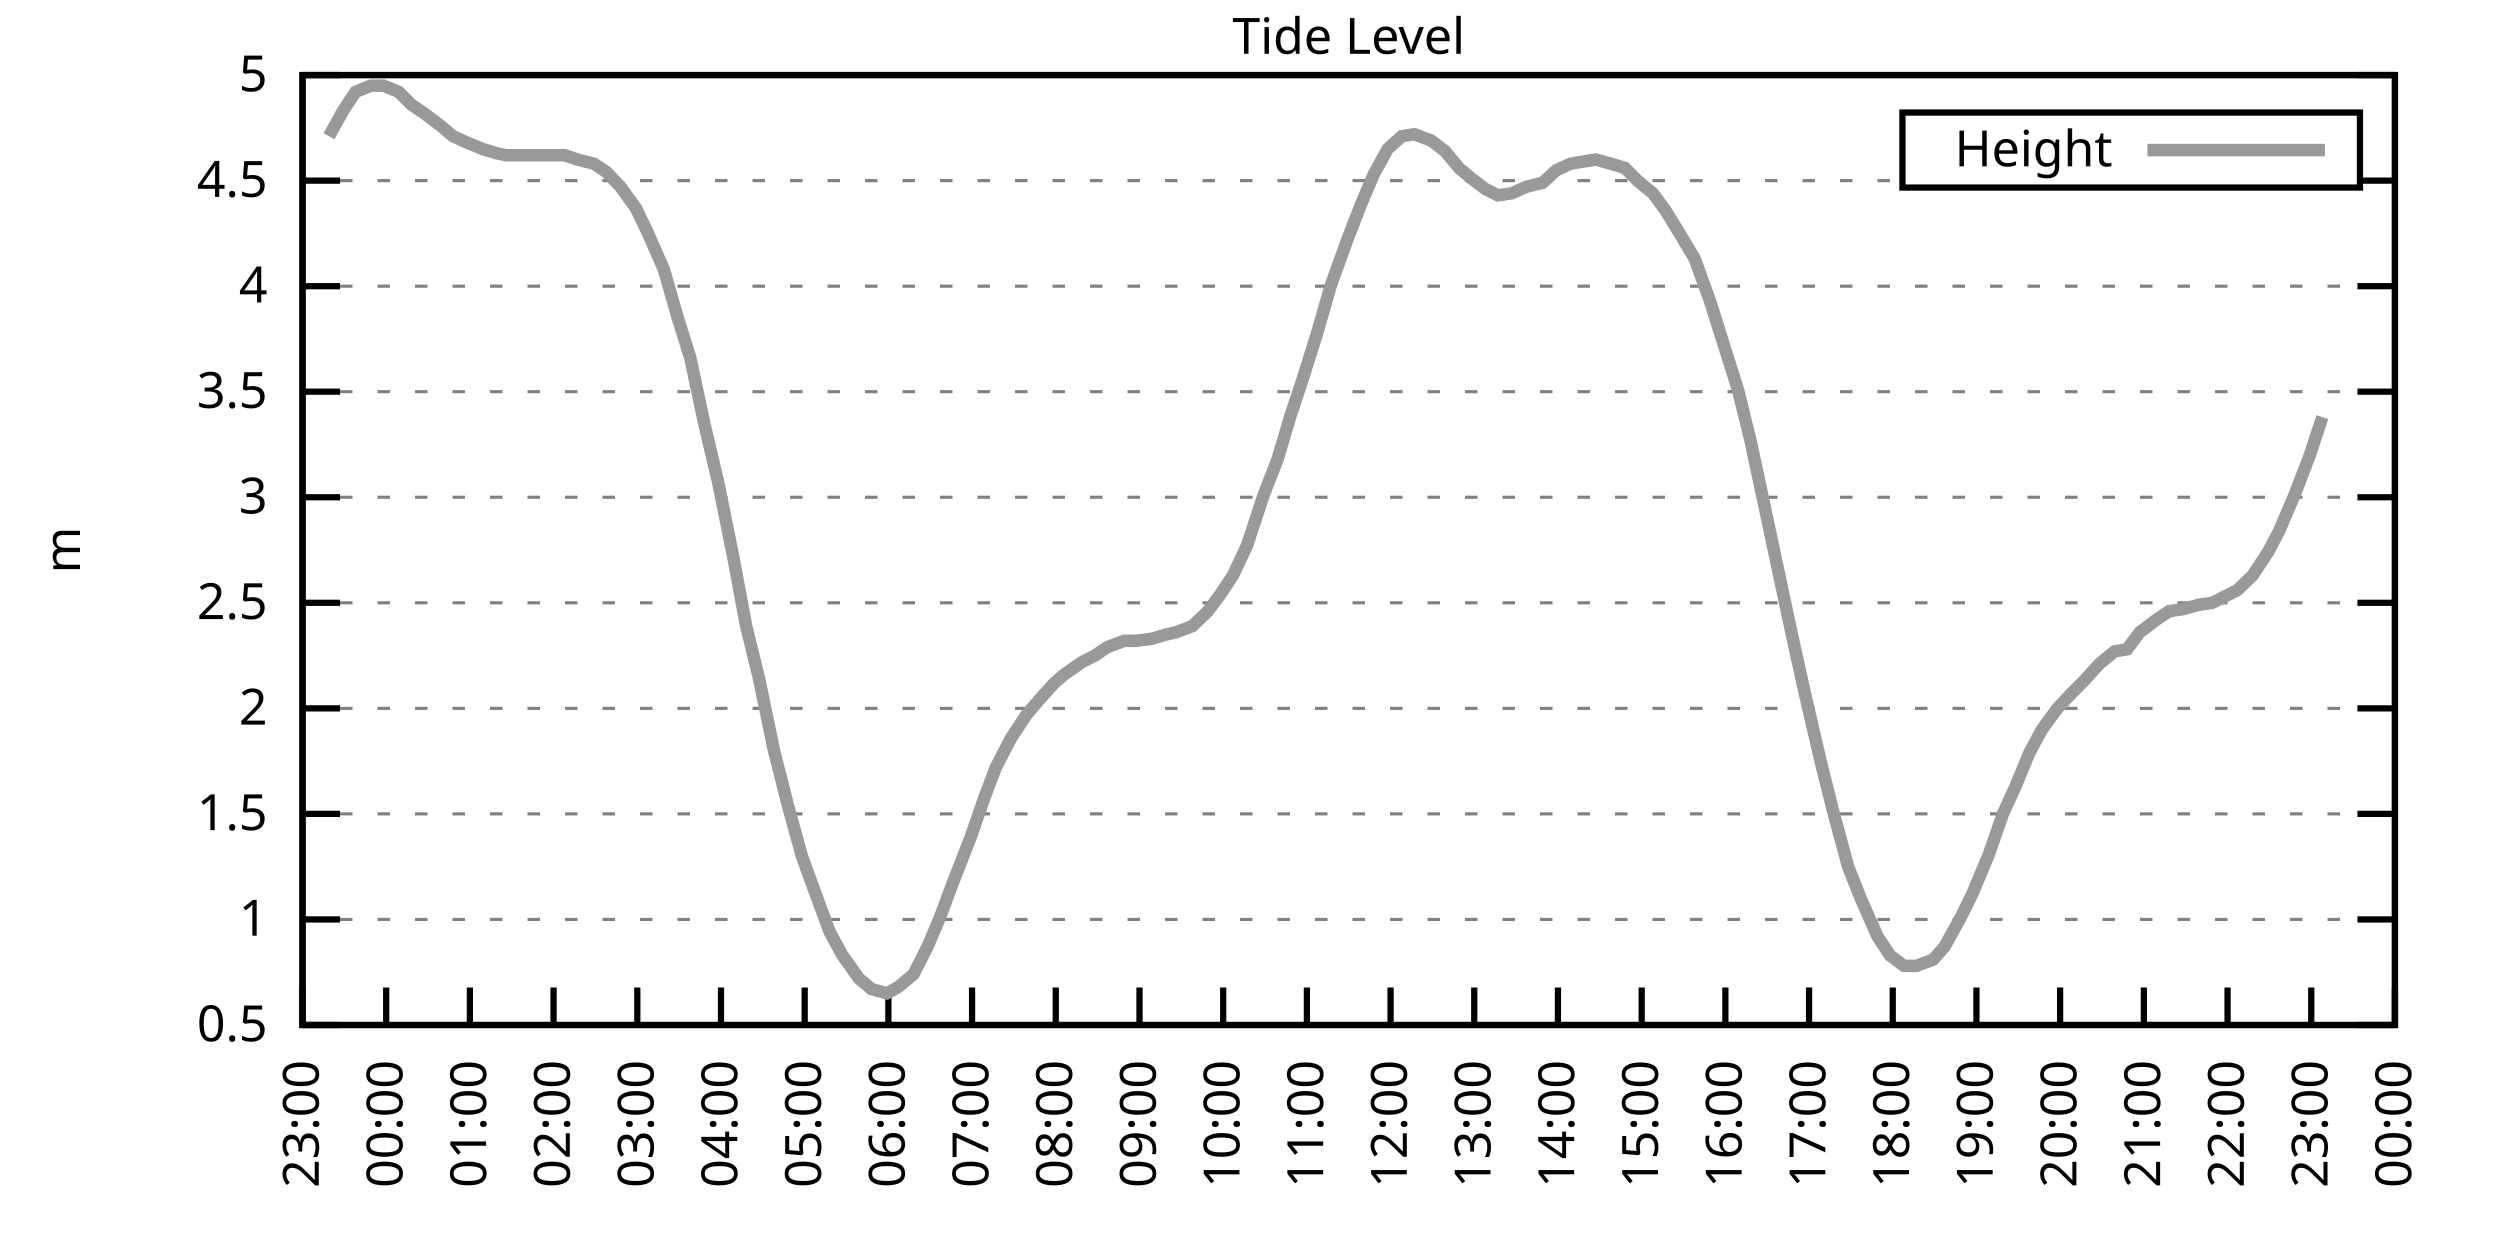
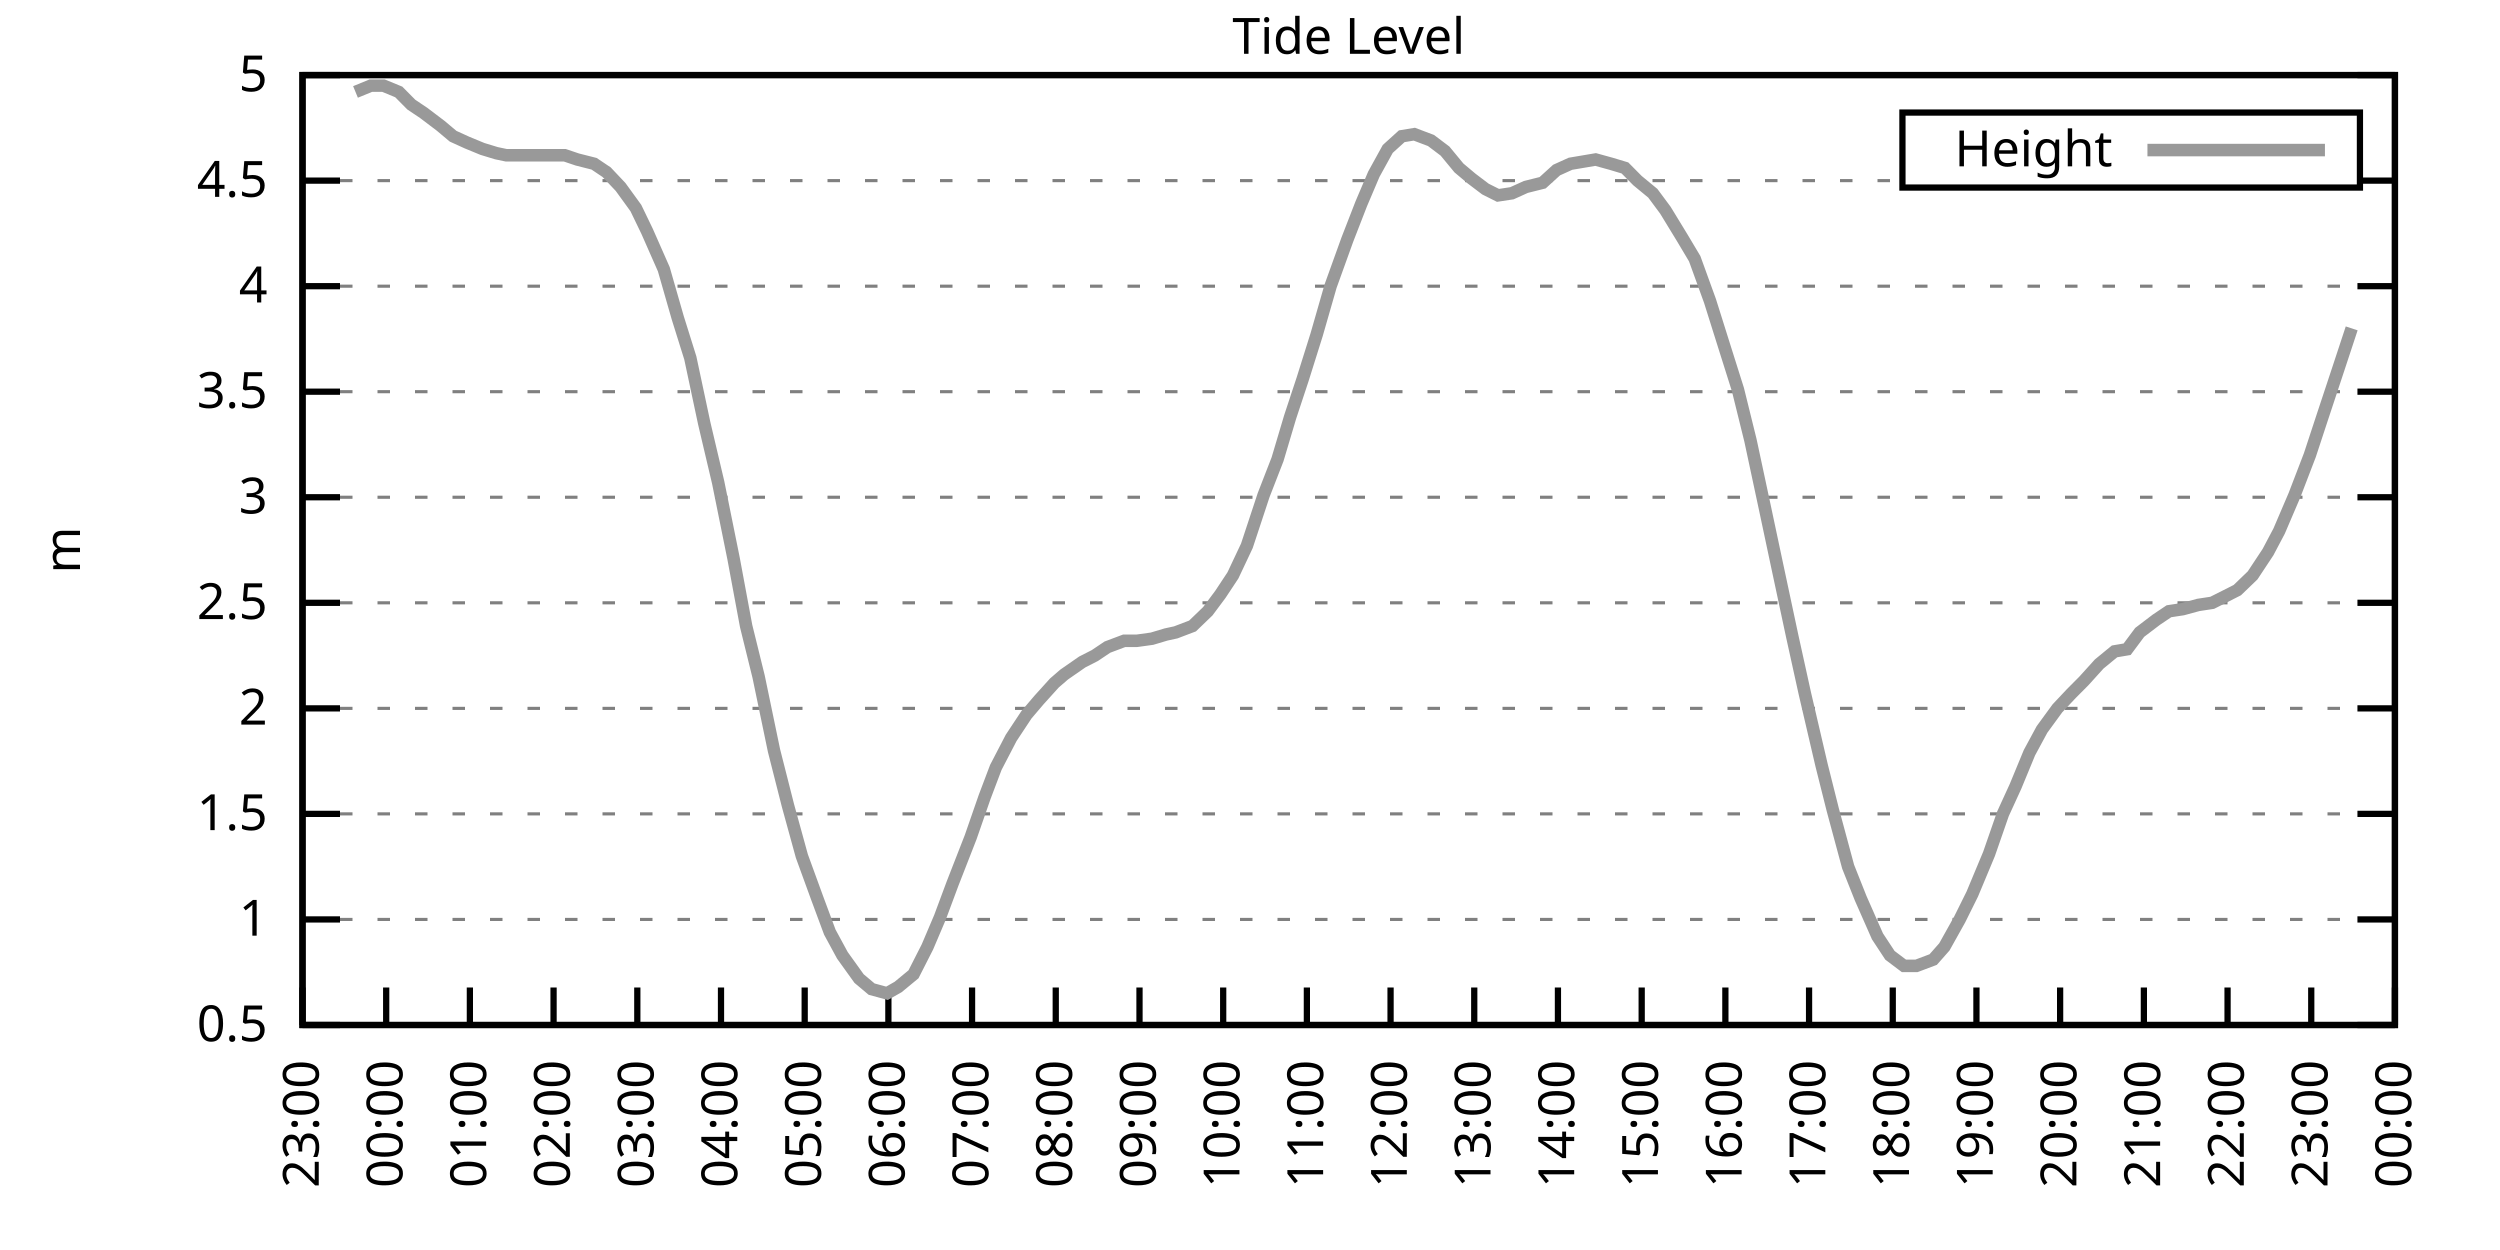
<svg xmlns="http://www.w3.org/2000/svg" xmlns:xlink="http://www.w3.org/1999/xlink" width="400" height="200" viewBox="0 0 400 200">
  <g id="gnuplot_canvas">
    <rect x="0" y="0" width="400" height="200" fill="none" />
    <defs>
      <circle id="gpDot" r="0.5" stroke-width="0.5" stroke="currentColor" />
      <path id="gpPt0" stroke-width="0.333" stroke="currentColor" d="M-1,0 h2 M0,-1 v2" />
      <path id="gpPt1" stroke-width="0.333" stroke="currentColor" d="M-1,-1 L1,1 M1,-1 L-1,1" />
      <path id="gpPt2" stroke-width="0.333" stroke="currentColor" d="M-1,0 L1,0 M0,-1 L0,1 M-1,-1 L1,1 M-1,1 L1,-1" />
      <rect id="gpPt3" stroke-width="0.333" stroke="currentColor" x="-1" y="-1" width="2" height="2" />
      <rect id="gpPt4" stroke-width="0.333" stroke="currentColor" fill="currentColor" x="-1" y="-1" width="2" height="2" />
      <circle id="gpPt5" stroke-width="0.333" stroke="currentColor" cx="0" cy="0" r="1" />
      <use xlink:href="#gpPt5" id="gpPt6" fill="currentColor" stroke="none" />
      <path id="gpPt7" stroke-width="0.333" stroke="currentColor" d="M0,-1.33 L-1.33,0.67 L1.33,0.67 z" />
      <use xlink:href="#gpPt7" id="gpPt8" fill="currentColor" stroke="none" />
      <use xlink:href="#gpPt7" id="gpPt9" stroke="currentColor" transform="rotate(180)" />
      <use xlink:href="#gpPt9" id="gpPt10" fill="currentColor" stroke="none" />
      <use xlink:href="#gpPt3" id="gpPt11" stroke="currentColor" transform="rotate(45)" />
      <use xlink:href="#gpPt11" id="gpPt12" fill="currentColor" stroke="none" />
      <path id="gpPt13" stroke-width="0.333" stroke="currentColor" d="M0,1.330 L1.265,0.411 L0.782,-1.067 L-0.782,-1.076 L-1.265,0.411 z" />
      <use xlink:href="#gpPt13" id="gpPt14" fill="currentColor" stroke="none" />
      <filter id="textbox" filterUnits="objectBoundingBox" x="0" y="0" height="1" width="1">
        <feFlood flood-color="white" flood-opacity="1" result="bgnd" />
        <feComposite in="SourceGraphic" in2="bgnd" operator="atop" />
      </filter>
      <filter id="greybox" filterUnits="objectBoundingBox" x="0" y="0" height="1" width="1">
        <feFlood flood-color="lightgrey" flood-opacity="1" result="grey" />
        <feComposite in="SourceGraphic" in2="grey" operator="atop" />
      </filter>
    </defs>
    <g fill="none" color="white" stroke="currentColor" stroke-width="1.00" stroke-linecap="butt" stroke-linejoin="miter">
</g>
    <g fill="none" color="black" stroke="currentColor" stroke-width="1.00" stroke-linecap="butt" stroke-linejoin="miter">
      <g stroke="none" shape-rendering="crispEdges">
        <polygon fill="rgb(255, 255, 255)" points="48.40,164.00 383.18,164.00 383.18,12.02 48.40,12.02 " />
      </g>
    </g>
    <g fill="none" color="black" stroke="currentColor" stroke-width="1.00" stroke-linecap="butt" stroke-linejoin="miter">
</g>
    <g fill="none" color="black" stroke="black" stroke-width="0.50" stroke-linecap="butt" stroke-linejoin="miter">
</g>
    <g fill="none" color="gray" stroke="currentColor" stroke-width="0.50" stroke-linecap="butt" stroke-linejoin="miter">
      <path stroke="gray" stroke-dasharray="2,4" class="gridline" d="M48.40,164.00 L383.19,164.00  " />
    </g>
    <g fill="none" color="gray" stroke="gray" stroke-width="1.00" stroke-linecap="butt" stroke-linejoin="miter">
</g>
    <g fill="none" color="black" stroke="currentColor" stroke-width="1.00" stroke-linecap="butt" stroke-linejoin="miter">
      <path stroke="black" d="M48.40,164.00 L54.40,164.00 M383.19,164.00 L377.19,164.00  " />
      <g transform="translate(42.80,166.60)" stroke="none" fill="black" font-family="Sans" font-size="8.00" text-anchor="end">
        <text>
          <tspan font-family="Sans"> 0.5</tspan>
        </text>
      </g>
    </g>
    <g fill="none" color="black" stroke="currentColor" stroke-width="1.00" stroke-linecap="butt" stroke-linejoin="miter">
</g>
    <g fill="none" color="black" stroke="black" stroke-width="0.50" stroke-linecap="butt" stroke-linejoin="miter">
</g>
    <g fill="none" color="gray" stroke="currentColor" stroke-width="0.50" stroke-linecap="butt" stroke-linejoin="miter">
      <path stroke="gray" stroke-dasharray="2,4" class="gridline" d="M48.40,147.11 L383.19,147.11  " />
    </g>
    <g fill="none" color="gray" stroke="gray" stroke-width="1.00" stroke-linecap="butt" stroke-linejoin="miter">
</g>
    <g fill="none" color="black" stroke="currentColor" stroke-width="1.00" stroke-linecap="butt" stroke-linejoin="miter">
      <path stroke="black" d="M48.40,147.11 L54.40,147.11 M383.19,147.11 L377.19,147.11  " />
      <g transform="translate(42.80,149.71)" stroke="none" fill="black" font-family="Sans" font-size="8.00" text-anchor="end">
        <text>
          <tspan font-family="Sans"> 1</tspan>
        </text>
      </g>
    </g>
    <g fill="none" color="black" stroke="currentColor" stroke-width="1.00" stroke-linecap="butt" stroke-linejoin="miter">
</g>
    <g fill="none" color="black" stroke="black" stroke-width="0.50" stroke-linecap="butt" stroke-linejoin="miter">
</g>
    <g fill="none" color="gray" stroke="currentColor" stroke-width="0.50" stroke-linecap="butt" stroke-linejoin="miter">
      <path stroke="gray" stroke-dasharray="2,4" class="gridline" d="M48.40,130.22 L383.19,130.22  " />
    </g>
    <g fill="none" color="gray" stroke="gray" stroke-width="1.00" stroke-linecap="butt" stroke-linejoin="miter">
</g>
    <g fill="none" color="black" stroke="currentColor" stroke-width="1.00" stroke-linecap="butt" stroke-linejoin="miter">
      <path stroke="black" d="M48.40,130.22 L54.40,130.22 M383.19,130.22 L377.19,130.22  " />
      <g transform="translate(42.80,132.82)" stroke="none" fill="black" font-family="Sans" font-size="8.00" text-anchor="end">
        <text>
          <tspan font-family="Sans"> 1.5</tspan>
        </text>
      </g>
    </g>
    <g fill="none" color="black" stroke="currentColor" stroke-width="1.00" stroke-linecap="butt" stroke-linejoin="miter">
</g>
    <g fill="none" color="black" stroke="black" stroke-width="0.50" stroke-linecap="butt" stroke-linejoin="miter">
</g>
    <g fill="none" color="gray" stroke="currentColor" stroke-width="0.50" stroke-linecap="butt" stroke-linejoin="miter">
      <path stroke="gray" stroke-dasharray="2,4" class="gridline" d="M48.40,113.34 L383.19,113.34  " />
    </g>
    <g fill="none" color="gray" stroke="gray" stroke-width="1.00" stroke-linecap="butt" stroke-linejoin="miter">
</g>
    <g fill="none" color="black" stroke="currentColor" stroke-width="1.00" stroke-linecap="butt" stroke-linejoin="miter">
      <path stroke="black" d="M48.40,113.34 L54.40,113.34 M383.19,113.34 L377.19,113.34  " />
      <g transform="translate(42.80,115.94)" stroke="none" fill="black" font-family="Sans" font-size="8.00" text-anchor="end">
        <text>
          <tspan font-family="Sans"> 2</tspan>
        </text>
      </g>
    </g>
    <g fill="none" color="black" stroke="currentColor" stroke-width="1.00" stroke-linecap="butt" stroke-linejoin="miter">
</g>
    <g fill="none" color="black" stroke="black" stroke-width="0.50" stroke-linecap="butt" stroke-linejoin="miter">
</g>
    <g fill="none" color="gray" stroke="currentColor" stroke-width="0.50" stroke-linecap="butt" stroke-linejoin="miter">
      <path stroke="gray" stroke-dasharray="2,4" class="gridline" d="M48.40,96.45 L383.19,96.45  " />
    </g>
    <g fill="none" color="gray" stroke="gray" stroke-width="1.00" stroke-linecap="butt" stroke-linejoin="miter">
</g>
    <g fill="none" color="black" stroke="currentColor" stroke-width="1.00" stroke-linecap="butt" stroke-linejoin="miter">
      <path stroke="black" d="M48.40,96.45 L54.40,96.45 M383.19,96.45 L377.19,96.45  " />
      <g transform="translate(42.80,99.05)" stroke="none" fill="black" font-family="Sans" font-size="8.00" text-anchor="end">
        <text>
          <tspan font-family="Sans"> 2.5</tspan>
        </text>
      </g>
    </g>
    <g fill="none" color="black" stroke="currentColor" stroke-width="1.00" stroke-linecap="butt" stroke-linejoin="miter">
</g>
    <g fill="none" color="black" stroke="black" stroke-width="0.50" stroke-linecap="butt" stroke-linejoin="miter">
</g>
    <g fill="none" color="gray" stroke="currentColor" stroke-width="0.50" stroke-linecap="butt" stroke-linejoin="miter">
      <path stroke="gray" stroke-dasharray="2,4" class="gridline" d="M48.40,79.56 L383.19,79.56  " />
    </g>
    <g fill="none" color="gray" stroke="gray" stroke-width="1.00" stroke-linecap="butt" stroke-linejoin="miter">
</g>
    <g fill="none" color="black" stroke="currentColor" stroke-width="1.00" stroke-linecap="butt" stroke-linejoin="miter">
      <path stroke="black" d="M48.40,79.56 L54.40,79.56 M383.19,79.56 L377.19,79.56  " />
      <g transform="translate(42.80,82.16)" stroke="none" fill="black" font-family="Sans" font-size="8.00" text-anchor="end">
        <text>
          <tspan font-family="Sans"> 3</tspan>
        </text>
      </g>
    </g>
    <g fill="none" color="black" stroke="currentColor" stroke-width="1.00" stroke-linecap="butt" stroke-linejoin="miter">
</g>
    <g fill="none" color="black" stroke="black" stroke-width="0.50" stroke-linecap="butt" stroke-linejoin="miter">
</g>
    <g fill="none" color="gray" stroke="currentColor" stroke-width="0.50" stroke-linecap="butt" stroke-linejoin="miter">
      <path stroke="gray" stroke-dasharray="2,4" class="gridline" d="M48.40,62.67 L383.19,62.67  " />
    </g>
    <g fill="none" color="gray" stroke="gray" stroke-width="1.00" stroke-linecap="butt" stroke-linejoin="miter">
</g>
    <g fill="none" color="black" stroke="currentColor" stroke-width="1.00" stroke-linecap="butt" stroke-linejoin="miter">
      <path stroke="black" d="M48.40,62.67 L54.40,62.67 M383.19,62.67 L377.19,62.67  " />
      <g transform="translate(42.80,65.27)" stroke="none" fill="black" font-family="Sans" font-size="8.00" text-anchor="end">
        <text>
          <tspan font-family="Sans"> 3.5</tspan>
        </text>
      </g>
    </g>
    <g fill="none" color="black" stroke="currentColor" stroke-width="1.00" stroke-linecap="butt" stroke-linejoin="miter">
</g>
    <g fill="none" color="black" stroke="black" stroke-width="0.50" stroke-linecap="butt" stroke-linejoin="miter">
</g>
    <g fill="none" color="gray" stroke="currentColor" stroke-width="0.50" stroke-linecap="butt" stroke-linejoin="miter">
      <path stroke="gray" stroke-dasharray="2,4" class="gridline" d="M48.40,45.79 L383.19,45.79  " />
    </g>
    <g fill="none" color="gray" stroke="gray" stroke-width="1.00" stroke-linecap="butt" stroke-linejoin="miter">
</g>
    <g fill="none" color="black" stroke="currentColor" stroke-width="1.00" stroke-linecap="butt" stroke-linejoin="miter">
      <path stroke="black" d="M48.40,45.79 L54.40,45.79 M383.19,45.79 L377.19,45.79  " />
      <g transform="translate(42.80,48.39)" stroke="none" fill="black" font-family="Sans" font-size="8.00" text-anchor="end">
        <text>
          <tspan font-family="Sans"> 4</tspan>
        </text>
      </g>
    </g>
    <g fill="none" color="black" stroke="currentColor" stroke-width="1.00" stroke-linecap="butt" stroke-linejoin="miter">
</g>
    <g fill="none" color="black" stroke="black" stroke-width="0.50" stroke-linecap="butt" stroke-linejoin="miter">
</g>
    <g fill="none" color="gray" stroke="currentColor" stroke-width="0.50" stroke-linecap="butt" stroke-linejoin="miter">
      <path stroke="gray" stroke-dasharray="2,4" class="gridline" d="M48.40,28.90 L304.39,28.90 M377.59,28.90 L383.19,28.90  " />
    </g>
    <g fill="none" color="gray" stroke="gray" stroke-width="1.00" stroke-linecap="butt" stroke-linejoin="miter">
</g>
    <g fill="none" color="black" stroke="currentColor" stroke-width="1.00" stroke-linecap="butt" stroke-linejoin="miter">
      <path stroke="black" d="M48.40,28.90 L54.40,28.90 M383.19,28.90 L377.19,28.90  " />
      <g transform="translate(42.80,31.50)" stroke="none" fill="black" font-family="Sans" font-size="8.00" text-anchor="end">
        <text>
          <tspan font-family="Sans"> 4.5</tspan>
        </text>
      </g>
    </g>
    <g fill="none" color="black" stroke="currentColor" stroke-width="1.00" stroke-linecap="butt" stroke-linejoin="miter">
</g>
    <g fill="none" color="black" stroke="black" stroke-width="0.50" stroke-linecap="butt" stroke-linejoin="miter">
</g>
    <g fill="none" color="gray" stroke="currentColor" stroke-width="0.50" stroke-linecap="butt" stroke-linejoin="miter">
      <path stroke="gray" stroke-dasharray="2,4" class="gridline" d="M48.40,12.01 L383.19,12.01  " />
    </g>
    <g fill="none" color="gray" stroke="gray" stroke-width="1.00" stroke-linecap="butt" stroke-linejoin="miter">
</g>
    <g fill="none" color="black" stroke="currentColor" stroke-width="1.00" stroke-linecap="butt" stroke-linejoin="miter">
      <path stroke="black" d="M48.40,12.01 L54.40,12.01 M383.19,12.01 L377.19,12.01  " />
      <g transform="translate(42.80,14.61)" stroke="none" fill="black" font-family="Sans" font-size="8.00" text-anchor="end">
        <text>
          <tspan font-family="Sans"> 5</tspan>
        </text>
      </g>
    </g>
    <g fill="none" color="black" stroke="currentColor" stroke-width="1.00" stroke-linecap="butt" stroke-linejoin="miter">
      <path stroke="black" d="M48.40,164.00 L48.40,158.00  " />
      <g transform="translate(51.00,169.60) rotate(270.00)" stroke="none" fill="black" font-family="Sans" font-size="8.00" text-anchor="end">
        <text>
          <tspan font-family="Sans">23:00</tspan>
        </text>
      </g>
    </g>
    <g fill="none" color="black" stroke="currentColor" stroke-width="1.00" stroke-linecap="butt" stroke-linejoin="miter">
      <path stroke="black" d="M61.79,164.00 L61.79,158.00  " />
      <g transform="translate(64.39,169.60) rotate(270.00)" stroke="none" fill="black" font-family="Sans" font-size="8.00" text-anchor="end">
        <text>
          <tspan font-family="Sans">00:00</tspan>
        </text>
      </g>
    </g>
    <g fill="none" color="black" stroke="currentColor" stroke-width="1.00" stroke-linecap="butt" stroke-linejoin="miter">
      <path stroke="black" d="M75.18,164.00 L75.18,158.00  " />
      <g transform="translate(77.78,169.60) rotate(270.00)" stroke="none" fill="black" font-family="Sans" font-size="8.00" text-anchor="end">
        <text>
          <tspan font-family="Sans">01:00</tspan>
        </text>
      </g>
    </g>
    <g fill="none" color="black" stroke="currentColor" stroke-width="1.00" stroke-linecap="butt" stroke-linejoin="miter">
      <path stroke="black" d="M88.57,164.00 L88.57,158.00  " />
      <g transform="translate(91.17,169.60) rotate(270.00)" stroke="none" fill="black" font-family="Sans" font-size="8.00" text-anchor="end">
        <text>
          <tspan font-family="Sans">02:00</tspan>
        </text>
      </g>
    </g>
    <g fill="none" color="black" stroke="currentColor" stroke-width="1.00" stroke-linecap="butt" stroke-linejoin="miter">
      <path stroke="black" d="M101.97,164.00 L101.97,158.00  " />
      <g transform="translate(104.57,169.60) rotate(270.00)" stroke="none" fill="black" font-family="Sans" font-size="8.00" text-anchor="end">
        <text>
          <tspan font-family="Sans">03:00</tspan>
        </text>
      </g>
    </g>
    <g fill="none" color="black" stroke="currentColor" stroke-width="1.00" stroke-linecap="butt" stroke-linejoin="miter">
      <path stroke="black" d="M115.36,164.00 L115.36,158.00  " />
      <g transform="translate(117.96,169.60) rotate(270.00)" stroke="none" fill="black" font-family="Sans" font-size="8.00" text-anchor="end">
        <text>
          <tspan font-family="Sans">04:00</tspan>
        </text>
      </g>
    </g>
    <g fill="none" color="black" stroke="currentColor" stroke-width="1.00" stroke-linecap="butt" stroke-linejoin="miter">
      <path stroke="black" d="M128.75,164.00 L128.75,158.00  " />
      <g transform="translate(131.35,169.60) rotate(270.00)" stroke="none" fill="black" font-family="Sans" font-size="8.00" text-anchor="end">
        <text>
          <tspan font-family="Sans">05:00</tspan>
        </text>
      </g>
    </g>
    <g fill="none" color="black" stroke="currentColor" stroke-width="1.00" stroke-linecap="butt" stroke-linejoin="miter">
      <path stroke="black" d="M142.14,164.00 L142.14,158.00  " />
      <g transform="translate(144.74,169.60) rotate(270.00)" stroke="none" fill="black" font-family="Sans" font-size="8.00" text-anchor="end">
        <text>
          <tspan font-family="Sans">06:00</tspan>
        </text>
      </g>
    </g>
    <g fill="none" color="black" stroke="currentColor" stroke-width="1.00" stroke-linecap="butt" stroke-linejoin="miter">
      <path stroke="black" d="M155.53,164.00 L155.53,158.00  " />
      <g transform="translate(158.13,169.60) rotate(270.00)" stroke="none" fill="black" font-family="Sans" font-size="8.00" text-anchor="end">
        <text>
          <tspan font-family="Sans">07:00</tspan>
        </text>
      </g>
    </g>
    <g fill="none" color="black" stroke="currentColor" stroke-width="1.00" stroke-linecap="butt" stroke-linejoin="miter">
      <path stroke="black" d="M168.92,164.00 L168.92,158.00  " />
      <g transform="translate(171.52,169.60) rotate(270.00)" stroke="none" fill="black" font-family="Sans" font-size="8.00" text-anchor="end">
        <text>
          <tspan font-family="Sans">08:00</tspan>
        </text>
      </g>
    </g>
    <g fill="none" color="black" stroke="currentColor" stroke-width="1.00" stroke-linecap="butt" stroke-linejoin="miter">
      <path stroke="black" d="M182.32,164.00 L182.32,158.00  " />
      <g transform="translate(184.92,169.60) rotate(270.00)" stroke="none" fill="black" font-family="Sans" font-size="8.00" text-anchor="end">
        <text>
          <tspan font-family="Sans">09:00</tspan>
        </text>
      </g>
    </g>
    <g fill="none" color="black" stroke="currentColor" stroke-width="1.00" stroke-linecap="butt" stroke-linejoin="miter">
      <path stroke="black" d="M195.71,164.00 L195.71,158.00  " />
      <g transform="translate(198.31,169.60) rotate(270.00)" stroke="none" fill="black" font-family="Sans" font-size="8.00" text-anchor="end">
        <text>
          <tspan font-family="Sans">10:00</tspan>
        </text>
      </g>
    </g>
    <g fill="none" color="black" stroke="currentColor" stroke-width="1.00" stroke-linecap="butt" stroke-linejoin="miter">
      <path stroke="black" d="M209.10,164.00 L209.10,158.00  " />
      <g transform="translate(211.70,169.60) rotate(270.00)" stroke="none" fill="black" font-family="Sans" font-size="8.00" text-anchor="end">
        <text>
          <tspan font-family="Sans">11:00</tspan>
        </text>
      </g>
    </g>
    <g fill="none" color="black" stroke="currentColor" stroke-width="1.00" stroke-linecap="butt" stroke-linejoin="miter">
      <path stroke="black" d="M222.49,164.00 L222.49,158.00  " />
      <g transform="translate(225.09,169.60) rotate(270.00)" stroke="none" fill="black" font-family="Sans" font-size="8.00" text-anchor="end">
        <text>
          <tspan font-family="Sans">12:00</tspan>
        </text>
      </g>
    </g>
    <g fill="none" color="black" stroke="currentColor" stroke-width="1.00" stroke-linecap="butt" stroke-linejoin="miter">
      <path stroke="black" d="M235.88,164.00 L235.88,158.00  " />
      <g transform="translate(238.48,169.60) rotate(270.00)" stroke="none" fill="black" font-family="Sans" font-size="8.00" text-anchor="end">
        <text>
          <tspan font-family="Sans">13:00</tspan>
        </text>
      </g>
    </g>
    <g fill="none" color="black" stroke="currentColor" stroke-width="1.00" stroke-linecap="butt" stroke-linejoin="miter">
      <path stroke="black" d="M249.27,164.00 L249.27,158.00  " />
      <g transform="translate(251.87,169.60) rotate(270.00)" stroke="none" fill="black" font-family="Sans" font-size="8.00" text-anchor="end">
        <text>
          <tspan font-family="Sans">14:00</tspan>
        </text>
      </g>
    </g>
    <g fill="none" color="black" stroke="currentColor" stroke-width="1.00" stroke-linecap="butt" stroke-linejoin="miter">
      <path stroke="black" d="M262.67,164.00 L262.67,158.00  " />
      <g transform="translate(265.27,169.60) rotate(270.00)" stroke="none" fill="black" font-family="Sans" font-size="8.00" text-anchor="end">
        <text>
          <tspan font-family="Sans">15:00</tspan>
        </text>
      </g>
    </g>
    <g fill="none" color="black" stroke="currentColor" stroke-width="1.00" stroke-linecap="butt" stroke-linejoin="miter">
      <path stroke="black" d="M276.06,164.00 L276.06,158.00  " />
      <g transform="translate(278.66,169.60) rotate(270.00)" stroke="none" fill="black" font-family="Sans" font-size="8.00" text-anchor="end">
        <text>
          <tspan font-family="Sans">16:00</tspan>
        </text>
      </g>
    </g>
    <g fill="none" color="black" stroke="currentColor" stroke-width="1.00" stroke-linecap="butt" stroke-linejoin="miter">
      <path stroke="black" d="M289.45,164.00 L289.45,158.00  " />
      <g transform="translate(292.05,169.60) rotate(270.00)" stroke="none" fill="black" font-family="Sans" font-size="8.00" text-anchor="end">
        <text>
          <tspan font-family="Sans">17:00</tspan>
        </text>
      </g>
    </g>
    <g fill="none" color="black" stroke="currentColor" stroke-width="1.00" stroke-linecap="butt" stroke-linejoin="miter">
      <path stroke="black" d="M302.84,164.00 L302.84,158.00  " />
      <g transform="translate(305.44,169.60) rotate(270.00)" stroke="none" fill="black" font-family="Sans" font-size="8.00" text-anchor="end">
        <text>
          <tspan font-family="Sans">18:00</tspan>
        </text>
      </g>
    </g>
    <g fill="none" color="black" stroke="currentColor" stroke-width="1.00" stroke-linecap="butt" stroke-linejoin="miter">
      <path stroke="black" d="M316.23,164.00 L316.23,158.00  " />
      <g transform="translate(318.83,169.60) rotate(270.00)" stroke="none" fill="black" font-family="Sans" font-size="8.00" text-anchor="end">
        <text>
          <tspan font-family="Sans">19:00</tspan>
        </text>
      </g>
    </g>
    <g fill="none" color="black" stroke="currentColor" stroke-width="1.00" stroke-linecap="butt" stroke-linejoin="miter">
      <path stroke="black" d="M329.62,164.00 L329.62,158.00  " />
      <g transform="translate(332.22,169.60) rotate(270.00)" stroke="none" fill="black" font-family="Sans" font-size="8.00" text-anchor="end">
        <text>
          <tspan font-family="Sans">20:00</tspan>
        </text>
      </g>
    </g>
    <g fill="none" color="black" stroke="currentColor" stroke-width="1.00" stroke-linecap="butt" stroke-linejoin="miter">
      <path stroke="black" d="M343.02,164.00 L343.02,158.00  " />
      <g transform="translate(345.62,169.60) rotate(270.00)" stroke="none" fill="black" font-family="Sans" font-size="8.00" text-anchor="end">
        <text>
          <tspan font-family="Sans">21:00</tspan>
        </text>
      </g>
    </g>
    <g fill="none" color="black" stroke="currentColor" stroke-width="1.00" stroke-linecap="butt" stroke-linejoin="miter">
      <path stroke="black" d="M356.41,164.00 L356.41,158.00  " />
      <g transform="translate(359.01,169.60) rotate(270.00)" stroke="none" fill="black" font-family="Sans" font-size="8.00" text-anchor="end">
        <text>
          <tspan font-family="Sans">22:00</tspan>
        </text>
      </g>
    </g>
    <g fill="none" color="black" stroke="currentColor" stroke-width="1.00" stroke-linecap="butt" stroke-linejoin="miter">
      <path stroke="black" d="M369.80,164.00 L369.80,158.00  " />
      <g transform="translate(372.40,169.60) rotate(270.00)" stroke="none" fill="black" font-family="Sans" font-size="8.00" text-anchor="end">
        <text>
          <tspan font-family="Sans">23:00</tspan>
        </text>
      </g>
    </g>
    <g fill="none" color="black" stroke="currentColor" stroke-width="1.00" stroke-linecap="butt" stroke-linejoin="miter">
      <path stroke="black" d="M383.19,164.00 L383.19,158.00  " />
      <g transform="translate(385.79,169.60) rotate(270.00)" stroke="none" fill="black" font-family="Sans" font-size="8.00" text-anchor="end">
        <text>
          <tspan font-family="Sans">00:00</tspan>
        </text>
      </g>
    </g>
    <g fill="none" color="black" stroke="currentColor" stroke-width="1.00" stroke-linecap="butt" stroke-linejoin="miter">
</g>
    <g fill="none" color="black" stroke="currentColor" stroke-width="1.00" stroke-linecap="butt" stroke-linejoin="miter">
      <path stroke="black" d="M48.40,12.01 L48.40,164.00 L383.19,164.00 L383.19,12.01 L48.40,12.01 Z  " />
    </g>
    <g fill="none" color="black" stroke="currentColor" stroke-width="1.00" stroke-linecap="butt" stroke-linejoin="miter">
</g>
    <g fill="none" color="black" stroke="currentColor" stroke-width="1.00" stroke-linecap="butt" stroke-linejoin="miter">
      <path stroke="black" d="M304.39,30.01 L304.39,18.01 L377.59,18.01 L377.59,30.01 L304.39,30.01 Z  " />
    </g>
    <g id="Tide_level_plot_1">
      <g fill="none" color="white" stroke="black" stroke-width="2.00" stroke-linecap="butt" stroke-linejoin="miter">
</g>
      <g fill="none" color="black" stroke="currentColor" stroke-width="2.00" stroke-linecap="butt" stroke-linejoin="miter">
        <g transform="translate(337.99,26.61)" stroke="none" fill="black" font-family="Sans" font-size="8.00" text-anchor="end">
          <text>
            <tspan font-family="Sans">Height</tspan>
          </text>
        </g>
      </g>
      <g fill="none" color="black" stroke="currentColor" stroke-width="2.00" stroke-linecap="butt" stroke-linejoin="miter">
-         <path stroke="rgb(153, 153, 153)" d="M343.59,24.01 L371.99,24.01 M52.64,21.80 L54.87,17.75 L56.88,14.71 L59.34,13.70 L61.35,13.70 L63.80,14.71   L65.81,16.74 L67.82,18.09 L70.50,20.12 L72.50,21.80 L74.74,22.82 L77.19,23.83 L79.42,24.51 L80.99,24.84   L83.66,24.84 L85.67,24.84 L88.35,24.84 L90.36,24.84 L92.37,25.52 L95.05,26.20 L97.06,27.55 L99.29,29.91   L101.74,33.29 L103.53,37.00 L106.21,43.08 L108.44,50.85 L110.45,57.27 L112.68,67.74 L114.91,77.20 L117.37,89.36   L119.38,100.16 L121.38,108.27 L123.84,120.09 L126.07,128.87 L128.30,136.98 L130.76,143.73 L132.77,149.14 L134.78,152.85   L137.45,156.57 L139.46,158.26 L141.92,158.93 L143.70,157.92 L146.16,155.89 L148.39,151.50 L150.40,146.77 L152.41,141.37   L155.31,133.94 L157.54,127.52 L159.33,122.79 L161.78,118.07 L164.24,114.35 L166.25,111.99 L168.70,109.28 L170.26,107.93   L173.17,105.91 L175.17,104.89 L177.18,103.54 L179.86,102.53 L181.87,102.53 L184.32,102.19 L186.56,101.52 L188.12,101.18   L190.80,100.16 L193.25,97.80 L195.26,95.10 L197.27,92.06 L199.50,87.33 L202.18,79.22 L204.41,73.48 L206.42,66.73   L208.43,60.65 L210.66,53.55 L212.89,45.79 L215.57,38.35 L217.80,32.61 L219.81,27.88 L222.04,23.83 L224.28,21.80   L226.29,21.47 L228.96,22.48 L231.20,24.17 L233.43,26.87 L235.44,28.56 L237.67,30.25 L239.68,31.26 L241.91,30.92   L244.14,29.91 L246.82,29.24 L249.05,27.21 L251.28,26.20 L253.29,25.86 L255.30,25.52 L257.76,26.20 L259.99,26.87   L262.00,28.90 L264.45,30.92 L266.46,33.63 L269.14,38.02 L271.15,41.39 L273.60,48.15 L275.83,55.24 L278.07,62.34   L280.07,70.44 L282.31,80.91 L284.32,90.37 L286.77,101.85 L288.78,110.97 L291.46,122.46 L293.24,129.55 L295.70,138.67   L297.71,143.73 L300.39,149.81 L302.39,152.85 L304.63,154.54 L306.63,154.54 L309.31,153.53 L311.10,151.50 L313.55,147.11   L315.56,143.06 L318.24,136.64 L320.47,130.22 L322.48,125.83 L324.71,120.43 L326.72,116.71 L329.18,113.34 L331.41,110.97   L333.42,108.95 L335.87,106.24 L338.33,104.22 L340.34,103.88 L342.35,101.18 L345.02,99.15 L347.03,97.80 L349.26,97.46   L351.72,96.79 L353.95,96.45 L355.96,95.44 L357.97,94.42 L360.42,92.06 L362.88,88.34 L364.66,84.97 L367.12,79.22   L369.58,72.81 L371.58,66.73  " />
+         <path stroke="rgb(153, 153, 153)" d="M343.59,24.01 L371.99,24.01 M56.88,14.71 L59.34,13.70 L61.35,13.70 L63.80,14.71 L65.81,16.74 L67.82,18.09   L70.50,20.12 L72.50,21.80 L74.74,22.82 L77.19,23.83 L79.42,24.51 L80.99,24.84 L83.66,24.84 L85.67,24.84   L88.35,24.84 L90.36,24.84 L92.37,25.52 L95.05,26.20 L97.06,27.55 L99.29,29.91 L101.74,33.29 L103.53,37.00   L106.21,43.08 L108.44,50.85 L110.45,57.27 L112.68,67.74 L114.91,77.20 L117.37,89.36 L119.38,100.16 L121.38,108.27   L123.84,120.09 L126.07,128.87 L128.30,136.98 L130.76,143.73 L132.77,149.14 L134.78,152.85 L137.45,156.57 L139.46,158.26   L141.92,158.93 L143.70,157.92 L146.16,155.89 L148.39,151.50 L150.40,146.77 L152.41,141.37 L155.31,133.94 L157.54,127.52   L159.33,122.79 L161.78,118.07 L164.24,114.35 L166.25,111.99 L168.70,109.28 L170.26,107.93 L173.17,105.91 L175.17,104.89   L177.18,103.54 L179.86,102.53 L181.87,102.53 L184.32,102.19 L186.56,101.52 L188.12,101.18 L190.80,100.16 L193.25,97.80   L195.26,95.10 L197.27,92.06 L199.50,87.33 L202.18,79.22 L204.41,73.48 L206.42,66.73 L208.43,60.65 L210.66,53.55   L212.89,45.79 L215.57,38.35 L217.80,32.61 L219.81,27.88 L222.04,23.83 L224.28,21.80 L226.29,21.47 L228.96,22.48   L231.20,24.17 L233.43,26.87 L235.44,28.56 L237.67,30.25 L239.68,31.26 L241.91,30.92 L244.14,29.91 L246.82,29.24   L249.05,27.21 L251.28,26.20 L253.29,25.86 L255.30,25.52 L257.76,26.20 L259.99,26.87 L262.00,28.90 L264.45,30.92   L266.46,33.63 L269.14,38.02 L271.15,41.39 L273.60,48.15 L275.83,55.24 L278.07,62.34 L280.07,70.44 L282.31,80.91   L284.32,90.37 L286.77,101.85 L288.78,110.97 L291.46,122.46 L293.24,129.55 L295.70,138.67 L297.71,143.73 L300.39,149.81   L302.39,152.85 L304.63,154.54 L306.63,154.54 L309.31,153.53 L311.10,151.50 L313.55,147.11 L315.56,143.06 L318.24,136.64   L320.47,130.22 L322.48,125.83 L324.71,120.43 L326.72,116.71 L329.18,113.34 L331.41,110.97 L333.42,108.95 L335.87,106.24   L338.33,104.22 L340.34,103.88 L342.35,101.18 L345.02,99.15 L347.03,97.80 L349.26,97.46 L351.72,96.79 L353.95,96.45   L355.96,95.44 L357.97,94.42 L360.42,92.06 L362.88,88.34 L364.66,84.97 L367.12,79.22 L369.58,72.81 L371.58,66.73   L374.04,59.30 L376.27,52.54  " />
      </g>
    </g>
    <g fill="none" color="black" stroke="currentColor" stroke-width="2.00" stroke-linecap="butt" stroke-linejoin="miter">
</g>
    <g fill="none" color="black" stroke="black" stroke-width="1.00" stroke-linecap="butt" stroke-linejoin="miter">
</g>
    <g fill="none" color="black" stroke="currentColor" stroke-width="1.00" stroke-linecap="butt" stroke-linejoin="miter">
      <path stroke="black" d="M48.40,12.01 L48.40,164.00 L383.19,164.00 L383.19,12.01 L48.40,12.01 Z  " />
      <g transform="translate(12.80,88.01) rotate(270.00)" stroke="none" fill="black" font-family="Sans" font-size="8.00" text-anchor="middle">
        <text>
          <tspan font-family="Sans">m</tspan>
        </text>
      </g>
    </g>
    <g fill="none" color="black" stroke="currentColor" stroke-width="1.00" stroke-linecap="butt" stroke-linejoin="miter">
</g>
    <g fill="none" color="black" stroke="currentColor" stroke-width="1.00" stroke-linecap="butt" stroke-linejoin="miter">
      <g transform="translate(215.79,8.61)" stroke="none" fill="black" font-family="Sans" font-size="8.00" text-anchor="middle">
        <text>
          <tspan font-family="Sans">Tide Level</tspan>
        </text>
      </g>
    </g>
    <g fill="none" color="black" stroke="currentColor" stroke-width="1.00" stroke-linecap="butt" stroke-linejoin="miter">
</g>
  </g>
</svg>
